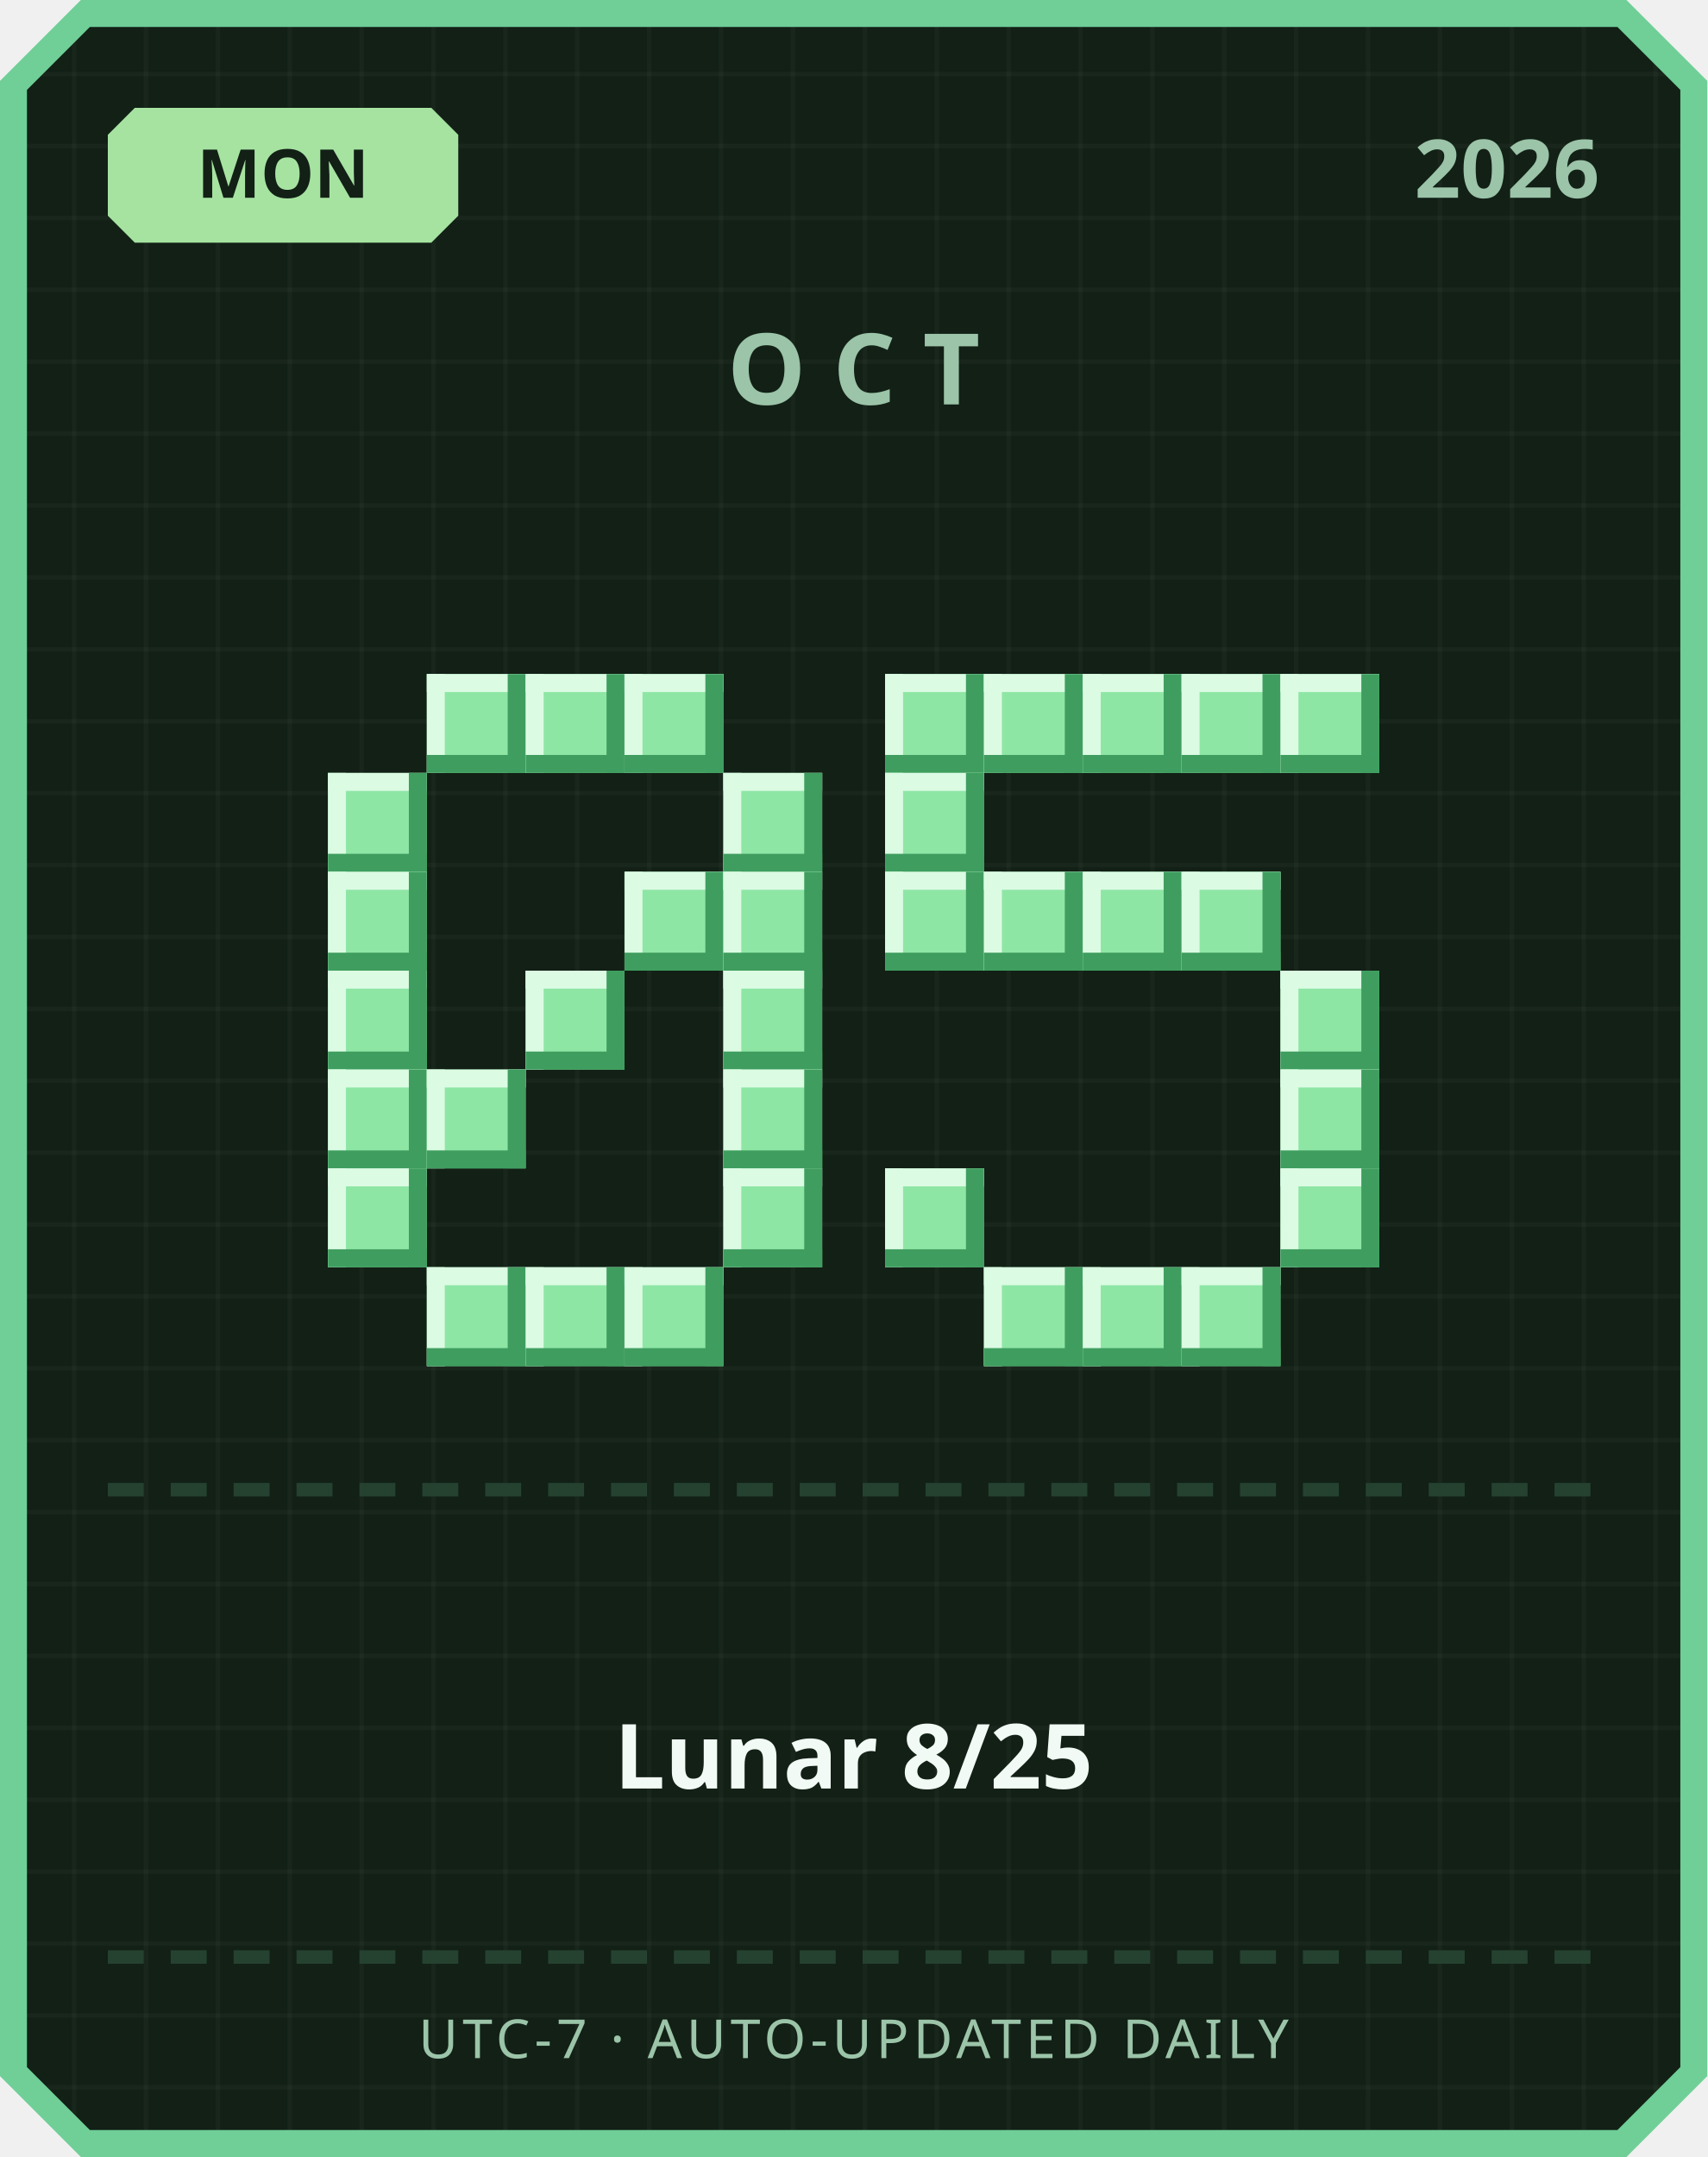
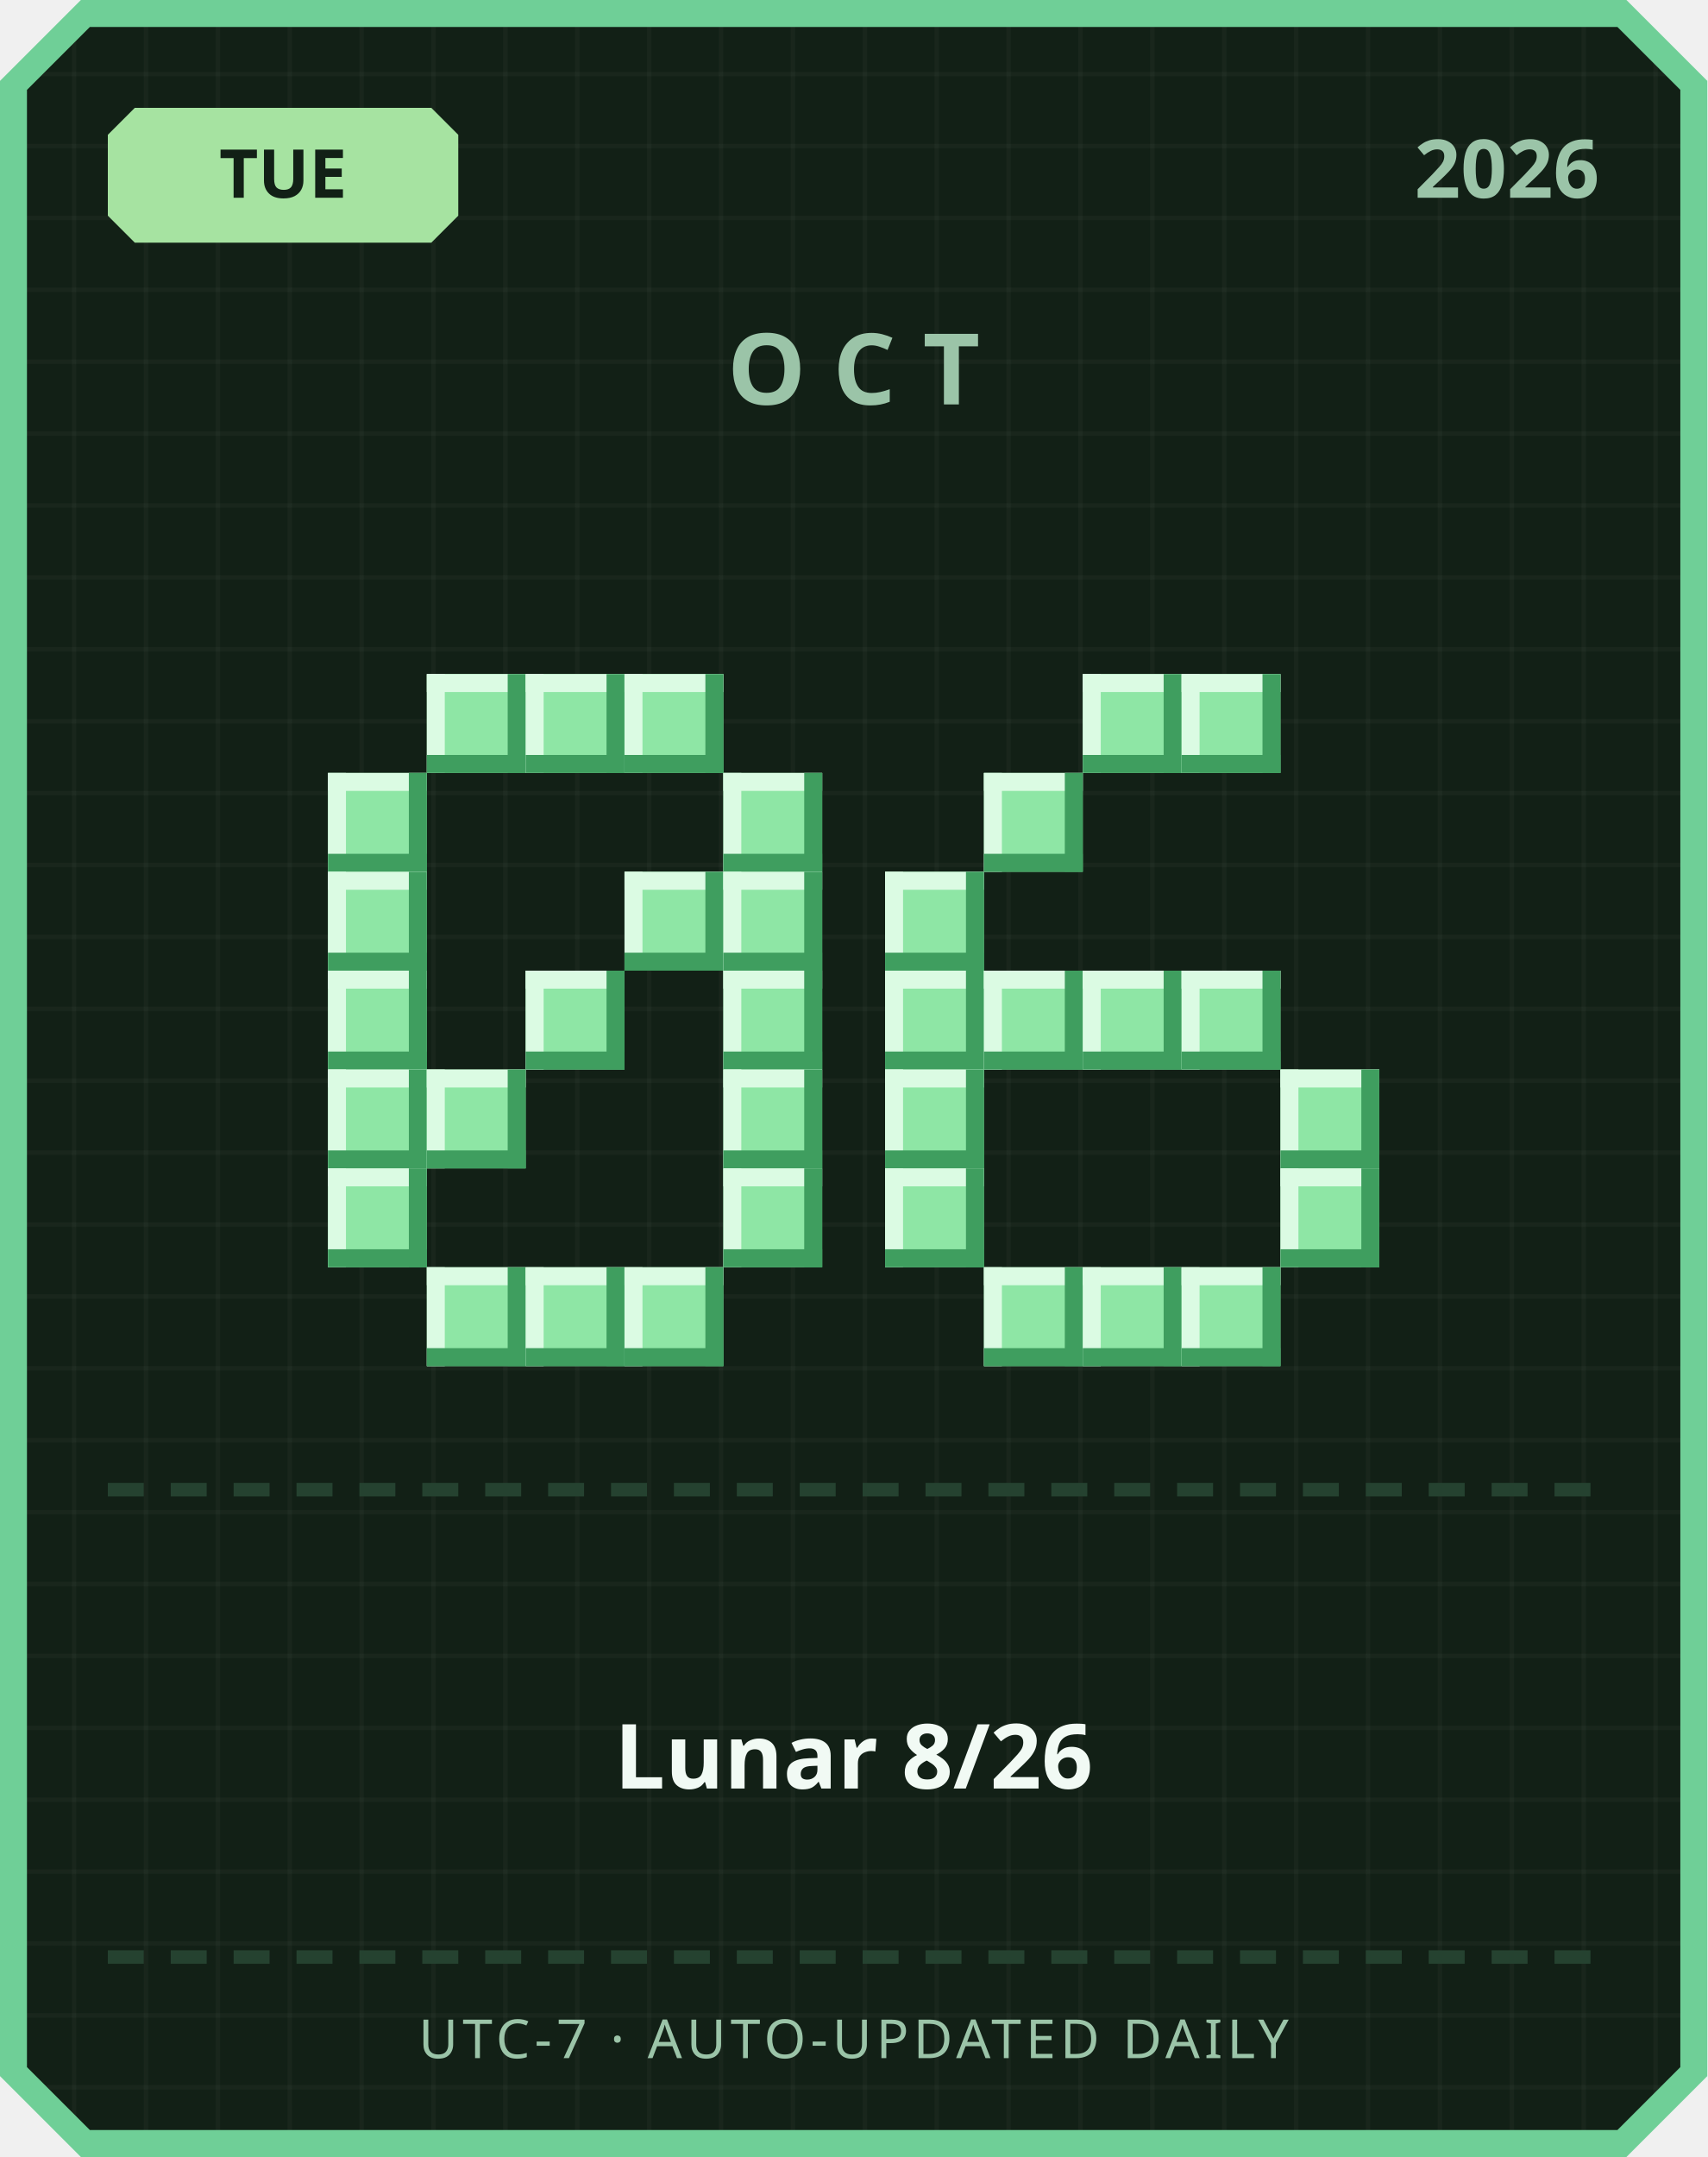
<svg xmlns="http://www.w3.org/2000/svg" width="380" height="480" viewBox="0 0 380 480">
  <defs>
    <pattern id="grid" width="16" height="16" patternUnits="userSpaceOnUse">
      <rect width="16" height="16" fill="#122016" />
      <rect width="1" height="16" fill="#ffffff" opacity="0.03" />
      <rect width="16" height="1" fill="#ffffff" opacity="0.03" />
    </pattern>
  </defs>
  <path d="M 18,0 L 362,0 L 380,18 L 380,462 L 362,480 L 18,480 L 0,462 L 0,18 Z" fill="#6fcf97" />
  <path d="M 20,6 L 360,6 L 374,20 L 374,460 L 360,474 L 20,474 L 6,460 L 6,20 Z" fill="url(#grid)" />
  <path d="M 30,24 L 96,24 L 102,30 L 102,48 L 96,54 L 30,54 L 24,48 L 24,30 Z" fill="#a6e3a1" />
-   <text x="63" y="44" text-anchor="middle" font-family="'Segoe UI', sans-serif" font-size="15" font-weight="700" fill="#122016">MON</text>
+   <text x="63" y="44" text-anchor="middle" font-family="'Segoe UI', sans-serif" font-size="15" font-weight="700" fill="#122016">TUE</text>
  <text x="356" y="44" text-anchor="end" font-family="'Segoe UI', sans-serif" font-size="18" font-weight="700" fill="#9bc4a8">2026</text>
  <text x="190" y="90" text-anchor="middle" font-family="'Segoe UI', sans-serif" font-size="22" font-weight="700" letter-spacing="6" fill="#9bc4a8">OCT</text>
  <rect x="95" y="150" width="22" height="22" fill="#8ee6a5" />
  <rect x="95" y="150" width="22" height="4" fill="#dbfbe3" />
  <rect x="95" y="150" width="4" height="22" fill="#dbfbe3" />
  <rect x="95" y="168" width="22" height="4" fill="#3f9e5f" />
  <rect x="113" y="150" width="4" height="22" fill="#3f9e5f" />
  <rect x="117" y="150" width="22" height="22" fill="#8ee6a5" />
  <rect x="117" y="150" width="22" height="4" fill="#dbfbe3" />
  <rect x="117" y="150" width="4" height="22" fill="#dbfbe3" />
  <rect x="117" y="168" width="22" height="4" fill="#3f9e5f" />
  <rect x="135" y="150" width="4" height="22" fill="#3f9e5f" />
  <rect x="139" y="150" width="22" height="22" fill="#8ee6a5" />
  <rect x="139" y="150" width="22" height="4" fill="#dbfbe3" />
  <rect x="139" y="150" width="4" height="22" fill="#dbfbe3" />
  <rect x="139" y="168" width="22" height="4" fill="#3f9e5f" />
  <rect x="157" y="150" width="4" height="22" fill="#3f9e5f" />
  <rect x="73" y="172" width="22" height="22" fill="#8ee6a5" />
  <rect x="73" y="172" width="22" height="4" fill="#dbfbe3" />
  <rect x="73" y="172" width="4" height="22" fill="#dbfbe3" />
  <rect x="73" y="190" width="22" height="4" fill="#3f9e5f" />
  <rect x="91" y="172" width="4" height="22" fill="#3f9e5f" />
  <rect x="161" y="172" width="22" height="22" fill="#8ee6a5" />
  <rect x="161" y="172" width="22" height="4" fill="#dbfbe3" />
  <rect x="161" y="172" width="4" height="22" fill="#dbfbe3" />
  <rect x="161" y="190" width="22" height="4" fill="#3f9e5f" />
  <rect x="179" y="172" width="4" height="22" fill="#3f9e5f" />
  <rect x="73" y="194" width="22" height="22" fill="#8ee6a5" />
  <rect x="73" y="194" width="22" height="4" fill="#dbfbe3" />
  <rect x="73" y="194" width="4" height="22" fill="#dbfbe3" />
  <rect x="73" y="212" width="22" height="4" fill="#3f9e5f" />
  <rect x="91" y="194" width="4" height="22" fill="#3f9e5f" />
  <rect x="139" y="194" width="22" height="22" fill="#8ee6a5" />
  <rect x="139" y="194" width="22" height="4" fill="#dbfbe3" />
  <rect x="139" y="194" width="4" height="22" fill="#dbfbe3" />
  <rect x="139" y="212" width="22" height="4" fill="#3f9e5f" />
  <rect x="157" y="194" width="4" height="22" fill="#3f9e5f" />
  <rect x="161" y="194" width="22" height="22" fill="#8ee6a5" />
  <rect x="161" y="194" width="22" height="4" fill="#dbfbe3" />
  <rect x="161" y="194" width="4" height="22" fill="#dbfbe3" />
  <rect x="161" y="212" width="22" height="4" fill="#3f9e5f" />
  <rect x="179" y="194" width="4" height="22" fill="#3f9e5f" />
  <rect x="73" y="216" width="22" height="22" fill="#8ee6a5" />
  <rect x="73" y="216" width="22" height="4" fill="#dbfbe3" />
  <rect x="73" y="216" width="4" height="22" fill="#dbfbe3" />
  <rect x="73" y="234" width="22" height="4" fill="#3f9e5f" />
  <rect x="91" y="216" width="4" height="22" fill="#3f9e5f" />
  <rect x="117" y="216" width="22" height="22" fill="#8ee6a5" />
  <rect x="117" y="216" width="22" height="4" fill="#dbfbe3" />
  <rect x="117" y="216" width="4" height="22" fill="#dbfbe3" />
  <rect x="117" y="234" width="22" height="4" fill="#3f9e5f" />
  <rect x="135" y="216" width="4" height="22" fill="#3f9e5f" />
  <rect x="161" y="216" width="22" height="22" fill="#8ee6a5" />
  <rect x="161" y="216" width="22" height="4" fill="#dbfbe3" />
  <rect x="161" y="216" width="4" height="22" fill="#dbfbe3" />
  <rect x="161" y="234" width="22" height="4" fill="#3f9e5f" />
  <rect x="179" y="216" width="4" height="22" fill="#3f9e5f" />
  <rect x="73" y="238" width="22" height="22" fill="#8ee6a5" />
  <rect x="73" y="238" width="22" height="4" fill="#dbfbe3" />
  <rect x="73" y="238" width="4" height="22" fill="#dbfbe3" />
  <rect x="73" y="256" width="22" height="4" fill="#3f9e5f" />
  <rect x="91" y="238" width="4" height="22" fill="#3f9e5f" />
  <rect x="95" y="238" width="22" height="22" fill="#8ee6a5" />
  <rect x="95" y="238" width="22" height="4" fill="#dbfbe3" />
  <rect x="95" y="238" width="4" height="22" fill="#dbfbe3" />
  <rect x="95" y="256" width="22" height="4" fill="#3f9e5f" />
  <rect x="113" y="238" width="4" height="22" fill="#3f9e5f" />
  <rect x="161" y="238" width="22" height="22" fill="#8ee6a5" />
  <rect x="161" y="238" width="22" height="4" fill="#dbfbe3" />
  <rect x="161" y="238" width="4" height="22" fill="#dbfbe3" />
  <rect x="161" y="256" width="22" height="4" fill="#3f9e5f" />
  <rect x="179" y="238" width="4" height="22" fill="#3f9e5f" />
  <rect x="73" y="260" width="22" height="22" fill="#8ee6a5" />
  <rect x="73" y="260" width="22" height="4" fill="#dbfbe3" />
  <rect x="73" y="260" width="4" height="22" fill="#dbfbe3" />
  <rect x="73" y="278" width="22" height="4" fill="#3f9e5f" />
  <rect x="91" y="260" width="4" height="22" fill="#3f9e5f" />
  <rect x="161" y="260" width="22" height="22" fill="#8ee6a5" />
  <rect x="161" y="260" width="22" height="4" fill="#dbfbe3" />
  <rect x="161" y="260" width="4" height="22" fill="#dbfbe3" />
  <rect x="161" y="278" width="22" height="4" fill="#3f9e5f" />
  <rect x="179" y="260" width="4" height="22" fill="#3f9e5f" />
  <rect x="95" y="282" width="22" height="22" fill="#8ee6a5" />
  <rect x="95" y="282" width="22" height="4" fill="#dbfbe3" />
  <rect x="95" y="282" width="4" height="22" fill="#dbfbe3" />
  <rect x="95" y="300" width="22" height="4" fill="#3f9e5f" />
  <rect x="113" y="282" width="4" height="22" fill="#3f9e5f" />
  <rect x="117" y="282" width="22" height="22" fill="#8ee6a5" />
  <rect x="117" y="282" width="22" height="4" fill="#dbfbe3" />
  <rect x="117" y="282" width="4" height="22" fill="#dbfbe3" />
  <rect x="117" y="300" width="22" height="4" fill="#3f9e5f" />
  <rect x="135" y="282" width="4" height="22" fill="#3f9e5f" />
  <rect x="139" y="282" width="22" height="22" fill="#8ee6a5" />
  <rect x="139" y="282" width="22" height="4" fill="#dbfbe3" />
  <rect x="139" y="282" width="4" height="22" fill="#dbfbe3" />
  <rect x="139" y="300" width="22" height="4" fill="#3f9e5f" />
  <rect x="157" y="282" width="4" height="22" fill="#3f9e5f" />
-   <rect x="197" y="150" width="22" height="22" fill="#8ee6a5" />
-   <rect x="197" y="150" width="22" height="4" fill="#dbfbe3" />
-   <rect x="197" y="150" width="4" height="22" fill="#dbfbe3" />
-   <rect x="197" y="168" width="22" height="4" fill="#3f9e5f" />
-   <rect x="215" y="150" width="4" height="22" fill="#3f9e5f" />
-   <rect x="219" y="150" width="22" height="22" fill="#8ee6a5" />
-   <rect x="219" y="150" width="22" height="4" fill="#dbfbe3" />
-   <rect x="219" y="150" width="4" height="22" fill="#dbfbe3" />
-   <rect x="219" y="168" width="22" height="4" fill="#3f9e5f" />
-   <rect x="237" y="150" width="4" height="22" fill="#3f9e5f" />
  <rect x="241" y="150" width="22" height="22" fill="#8ee6a5" />
  <rect x="241" y="150" width="22" height="4" fill="#dbfbe3" />
  <rect x="241" y="150" width="4" height="22" fill="#dbfbe3" />
  <rect x="241" y="168" width="22" height="4" fill="#3f9e5f" />
  <rect x="259" y="150" width="4" height="22" fill="#3f9e5f" />
  <rect x="263" y="150" width="22" height="22" fill="#8ee6a5" />
  <rect x="263" y="150" width="22" height="4" fill="#dbfbe3" />
  <rect x="263" y="150" width="4" height="22" fill="#dbfbe3" />
  <rect x="263" y="168" width="22" height="4" fill="#3f9e5f" />
  <rect x="281" y="150" width="4" height="22" fill="#3f9e5f" />
-   <rect x="285" y="150" width="22" height="22" fill="#8ee6a5" />
-   <rect x="285" y="150" width="22" height="4" fill="#dbfbe3" />
-   <rect x="285" y="150" width="4" height="22" fill="#dbfbe3" />
-   <rect x="285" y="168" width="22" height="4" fill="#3f9e5f" />
-   <rect x="303" y="150" width="4" height="22" fill="#3f9e5f" />
-   <rect x="197" y="172" width="22" height="22" fill="#8ee6a5" />
-   <rect x="197" y="172" width="22" height="4" fill="#dbfbe3" />
-   <rect x="197" y="172" width="4" height="22" fill="#dbfbe3" />
-   <rect x="197" y="190" width="22" height="4" fill="#3f9e5f" />
-   <rect x="215" y="172" width="4" height="22" fill="#3f9e5f" />
+   <rect x="219" y="172" width="22" height="22" fill="#8ee6a5" />
+   <rect x="219" y="172" width="22" height="4" fill="#dbfbe3" />
+   <rect x="219" y="172" width="4" height="22" fill="#dbfbe3" />
+   <rect x="219" y="190" width="22" height="4" fill="#3f9e5f" />
+   <rect x="237" y="172" width="4" height="22" fill="#3f9e5f" />
  <rect x="197" y="194" width="22" height="22" fill="#8ee6a5" />
  <rect x="197" y="194" width="22" height="4" fill="#dbfbe3" />
  <rect x="197" y="194" width="4" height="22" fill="#dbfbe3" />
  <rect x="197" y="212" width="22" height="4" fill="#3f9e5f" />
  <rect x="215" y="194" width="4" height="22" fill="#3f9e5f" />
-   <rect x="219" y="194" width="22" height="22" fill="#8ee6a5" />
-   <rect x="219" y="194" width="22" height="4" fill="#dbfbe3" />
-   <rect x="219" y="194" width="4" height="22" fill="#dbfbe3" />
-   <rect x="219" y="212" width="22" height="4" fill="#3f9e5f" />
-   <rect x="237" y="194" width="4" height="22" fill="#3f9e5f" />
-   <rect x="241" y="194" width="22" height="22" fill="#8ee6a5" />
-   <rect x="241" y="194" width="22" height="4" fill="#dbfbe3" />
-   <rect x="241" y="194" width="4" height="22" fill="#dbfbe3" />
-   <rect x="241" y="212" width="22" height="4" fill="#3f9e5f" />
-   <rect x="259" y="194" width="4" height="22" fill="#3f9e5f" />
-   <rect x="263" y="194" width="22" height="22" fill="#8ee6a5" />
-   <rect x="263" y="194" width="22" height="4" fill="#dbfbe3" />
-   <rect x="263" y="194" width="4" height="22" fill="#dbfbe3" />
-   <rect x="263" y="212" width="22" height="4" fill="#3f9e5f" />
-   <rect x="281" y="194" width="4" height="22" fill="#3f9e5f" />
-   <rect x="285" y="216" width="22" height="22" fill="#8ee6a5" />
-   <rect x="285" y="216" width="22" height="4" fill="#dbfbe3" />
-   <rect x="285" y="216" width="4" height="22" fill="#dbfbe3" />
-   <rect x="285" y="234" width="22" height="4" fill="#3f9e5f" />
-   <rect x="303" y="216" width="4" height="22" fill="#3f9e5f" />
+   <rect x="197" y="216" width="22" height="22" fill="#8ee6a5" />
+   <rect x="197" y="216" width="22" height="4" fill="#dbfbe3" />
+   <rect x="197" y="216" width="4" height="22" fill="#dbfbe3" />
+   <rect x="197" y="234" width="22" height="4" fill="#3f9e5f" />
+   <rect x="215" y="216" width="4" height="22" fill="#3f9e5f" />
+   <rect x="219" y="216" width="22" height="22" fill="#8ee6a5" />
+   <rect x="219" y="216" width="22" height="4" fill="#dbfbe3" />
+   <rect x="219" y="216" width="4" height="22" fill="#dbfbe3" />
+   <rect x="219" y="234" width="22" height="4" fill="#3f9e5f" />
+   <rect x="237" y="216" width="4" height="22" fill="#3f9e5f" />
+   <rect x="241" y="216" width="22" height="22" fill="#8ee6a5" />
+   <rect x="241" y="216" width="22" height="4" fill="#dbfbe3" />
+   <rect x="241" y="216" width="4" height="22" fill="#dbfbe3" />
+   <rect x="241" y="234" width="22" height="4" fill="#3f9e5f" />
+   <rect x="259" y="216" width="4" height="22" fill="#3f9e5f" />
+   <rect x="263" y="216" width="22" height="22" fill="#8ee6a5" />
+   <rect x="263" y="216" width="22" height="4" fill="#dbfbe3" />
+   <rect x="263" y="216" width="4" height="22" fill="#dbfbe3" />
+   <rect x="263" y="234" width="22" height="4" fill="#3f9e5f" />
+   <rect x="281" y="216" width="4" height="22" fill="#3f9e5f" />
+   <rect x="197" y="238" width="22" height="22" fill="#8ee6a5" />
+   <rect x="197" y="238" width="22" height="4" fill="#dbfbe3" />
+   <rect x="197" y="238" width="4" height="22" fill="#dbfbe3" />
+   <rect x="197" y="256" width="22" height="4" fill="#3f9e5f" />
+   <rect x="215" y="238" width="4" height="22" fill="#3f9e5f" />
  <rect x="285" y="238" width="22" height="22" fill="#8ee6a5" />
  <rect x="285" y="238" width="22" height="4" fill="#dbfbe3" />
  <rect x="285" y="238" width="4" height="22" fill="#dbfbe3" />
  <rect x="285" y="256" width="22" height="4" fill="#3f9e5f" />
  <rect x="303" y="238" width="4" height="22" fill="#3f9e5f" />
  <rect x="197" y="260" width="22" height="22" fill="#8ee6a5" />
  <rect x="197" y="260" width="22" height="4" fill="#dbfbe3" />
  <rect x="197" y="260" width="4" height="22" fill="#dbfbe3" />
  <rect x="197" y="278" width="22" height="4" fill="#3f9e5f" />
  <rect x="215" y="260" width="4" height="22" fill="#3f9e5f" />
  <rect x="285" y="260" width="22" height="22" fill="#8ee6a5" />
  <rect x="285" y="260" width="22" height="4" fill="#dbfbe3" />
  <rect x="285" y="260" width="4" height="22" fill="#dbfbe3" />
  <rect x="285" y="278" width="22" height="4" fill="#3f9e5f" />
  <rect x="303" y="260" width="4" height="22" fill="#3f9e5f" />
  <rect x="219" y="282" width="22" height="22" fill="#8ee6a5" />
  <rect x="219" y="282" width="22" height="4" fill="#dbfbe3" />
  <rect x="219" y="282" width="4" height="22" fill="#dbfbe3" />
  <rect x="219" y="300" width="22" height="4" fill="#3f9e5f" />
  <rect x="237" y="282" width="4" height="22" fill="#3f9e5f" />
  <rect x="241" y="282" width="22" height="22" fill="#8ee6a5" />
  <rect x="241" y="282" width="22" height="4" fill="#dbfbe3" />
  <rect x="241" y="282" width="4" height="22" fill="#dbfbe3" />
  <rect x="241" y="300" width="22" height="4" fill="#3f9e5f" />
  <rect x="259" y="282" width="4" height="22" fill="#3f9e5f" />
  <rect x="263" y="282" width="22" height="22" fill="#8ee6a5" />
  <rect x="263" y="282" width="22" height="4" fill="#dbfbe3" />
  <rect x="263" y="282" width="4" height="22" fill="#dbfbe3" />
  <rect x="263" y="300" width="22" height="4" fill="#3f9e5f" />
  <rect x="281" y="282" width="4" height="22" fill="#3f9e5f" />
  <rect x="24" y="330" width="8" height="3" fill="#254230" />
  <rect x="38" y="330" width="8" height="3" fill="#254230" />
  <rect x="52" y="330" width="8" height="3" fill="#254230" />
  <rect x="66" y="330" width="8" height="3" fill="#254230" />
  <rect x="80" y="330" width="8" height="3" fill="#254230" />
  <rect x="94" y="330" width="8" height="3" fill="#254230" />
  <rect x="108" y="330" width="8" height="3" fill="#254230" />
  <rect x="122" y="330" width="8" height="3" fill="#254230" />
  <rect x="136" y="330" width="8" height="3" fill="#254230" />
  <rect x="150" y="330" width="8" height="3" fill="#254230" />
  <rect x="164" y="330" width="8" height="3" fill="#254230" />
  <rect x="178" y="330" width="8" height="3" fill="#254230" />
  <rect x="192" y="330" width="8" height="3" fill="#254230" />
  <rect x="206" y="330" width="8" height="3" fill="#254230" />
  <rect x="220" y="330" width="8" height="3" fill="#254230" />
  <rect x="234" y="330" width="8" height="3" fill="#254230" />
  <rect x="248" y="330" width="8" height="3" fill="#254230" />
  <rect x="262" y="330" width="8" height="3" fill="#254230" />
  <rect x="276" y="330" width="8" height="3" fill="#254230" />
  <rect x="290" y="330" width="8" height="3" fill="#254230" />
  <rect x="304" y="330" width="8" height="3" fill="#254230" />
  <rect x="318" y="330" width="8" height="3" fill="#254230" />
  <rect x="332" y="330" width="8" height="3" fill="#254230" />
  <rect x="346" y="330" width="8" height="3" fill="#254230" />
-   <text x="190" y="398" text-anchor="middle" font-family="'Segoe UI', 'Microsoft JhengHei', sans-serif" font-size="20" font-weight="700" fill="#f1faf4">Lunar 8/25</text>
+   <text x="190" y="398" text-anchor="middle" font-family="'Segoe UI', 'Microsoft JhengHei', sans-serif" font-size="20" font-weight="700" fill="#f1faf4">Lunar 8/26</text>
  <rect x="24" y="434" width="8" height="3" fill="#254230" />
  <rect x="38" y="434" width="8" height="3" fill="#254230" />
  <rect x="52" y="434" width="8" height="3" fill="#254230" />
  <rect x="66" y="434" width="8" height="3" fill="#254230" />
  <rect x="80" y="434" width="8" height="3" fill="#254230" />
  <rect x="94" y="434" width="8" height="3" fill="#254230" />
  <rect x="108" y="434" width="8" height="3" fill="#254230" />
  <rect x="122" y="434" width="8" height="3" fill="#254230" />
  <rect x="136" y="434" width="8" height="3" fill="#254230" />
  <rect x="150" y="434" width="8" height="3" fill="#254230" />
  <rect x="164" y="434" width="8" height="3" fill="#254230" />
  <rect x="178" y="434" width="8" height="3" fill="#254230" />
  <rect x="192" y="434" width="8" height="3" fill="#254230" />
  <rect x="206" y="434" width="8" height="3" fill="#254230" />
  <rect x="220" y="434" width="8" height="3" fill="#254230" />
  <rect x="234" y="434" width="8" height="3" fill="#254230" />
  <rect x="248" y="434" width="8" height="3" fill="#254230" />
  <rect x="262" y="434" width="8" height="3" fill="#254230" />
  <rect x="276" y="434" width="8" height="3" fill="#254230" />
  <rect x="290" y="434" width="8" height="3" fill="#254230" />
  <rect x="304" y="434" width="8" height="3" fill="#254230" />
  <rect x="318" y="434" width="8" height="3" fill="#254230" />
  <rect x="332" y="434" width="8" height="3" fill="#254230" />
  <rect x="346" y="434" width="8" height="3" fill="#254230" />
  <text x="190" y="458" text-anchor="middle" font-family="'Segoe UI', sans-serif" font-size="12" letter-spacing="1" fill="#9bc4a8">UTC-7 · AUTO-UPDATED DAILY</text>
</svg>
